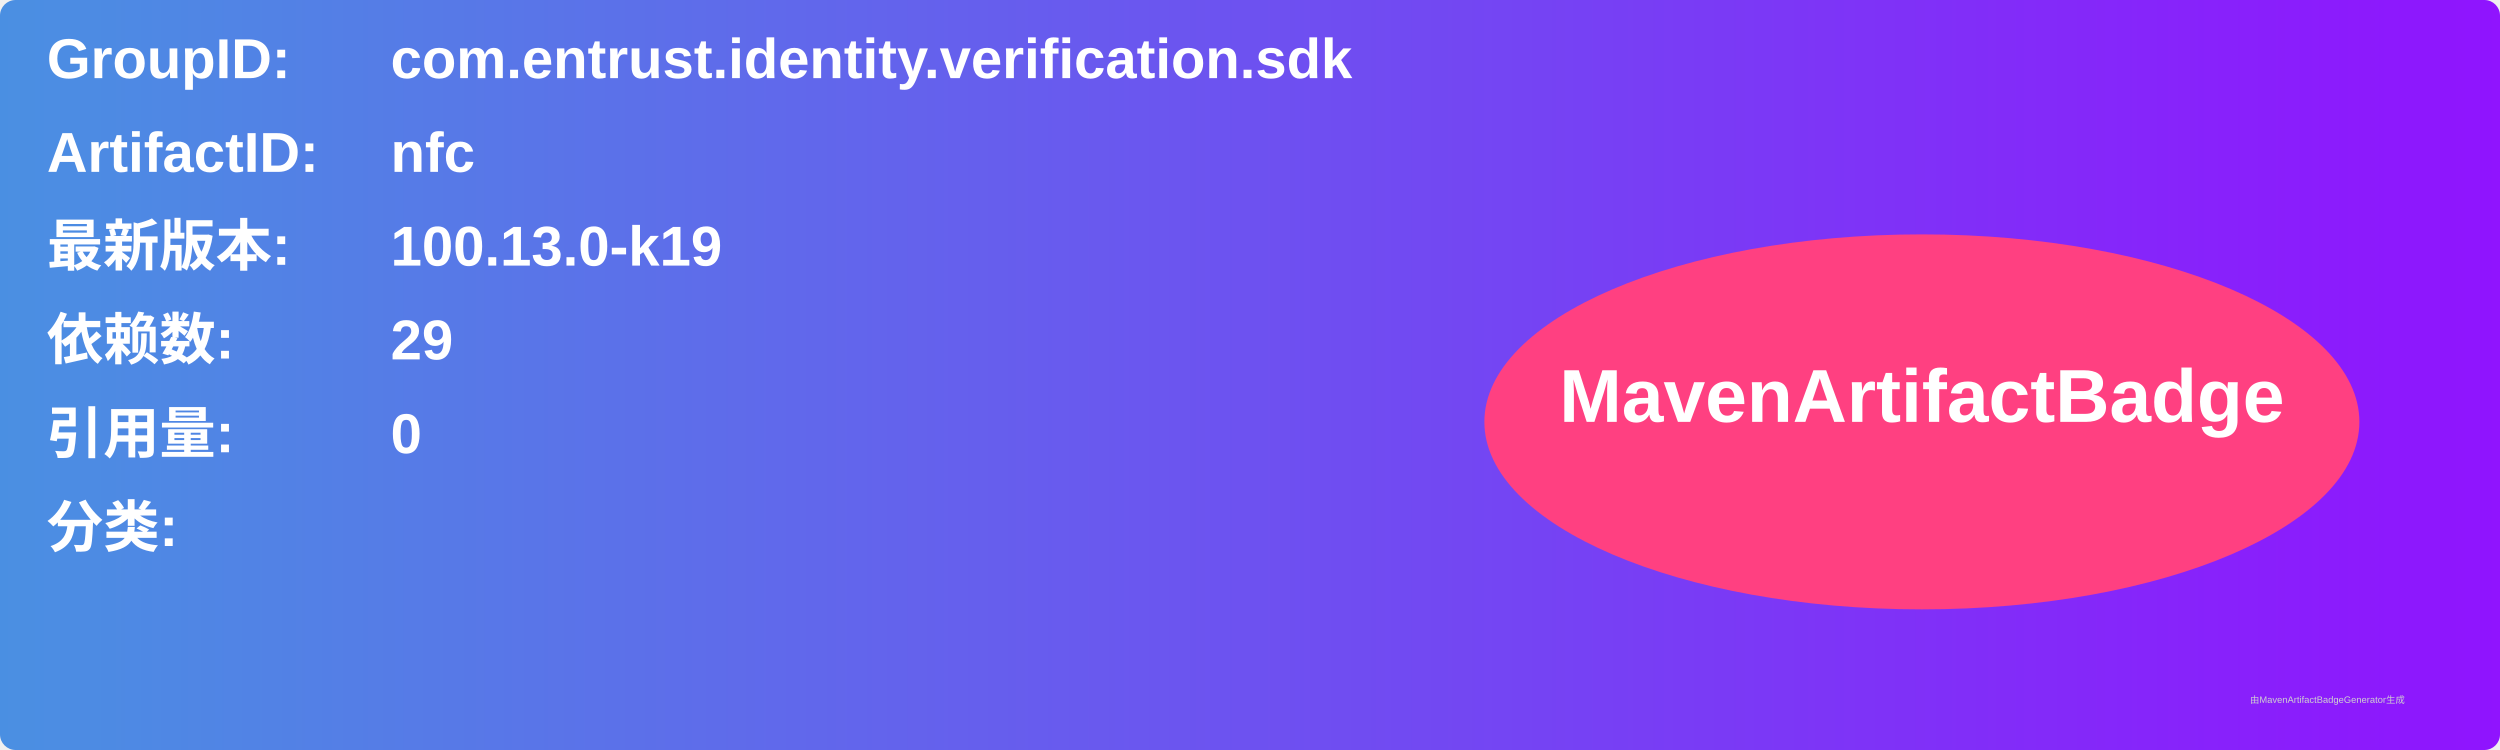
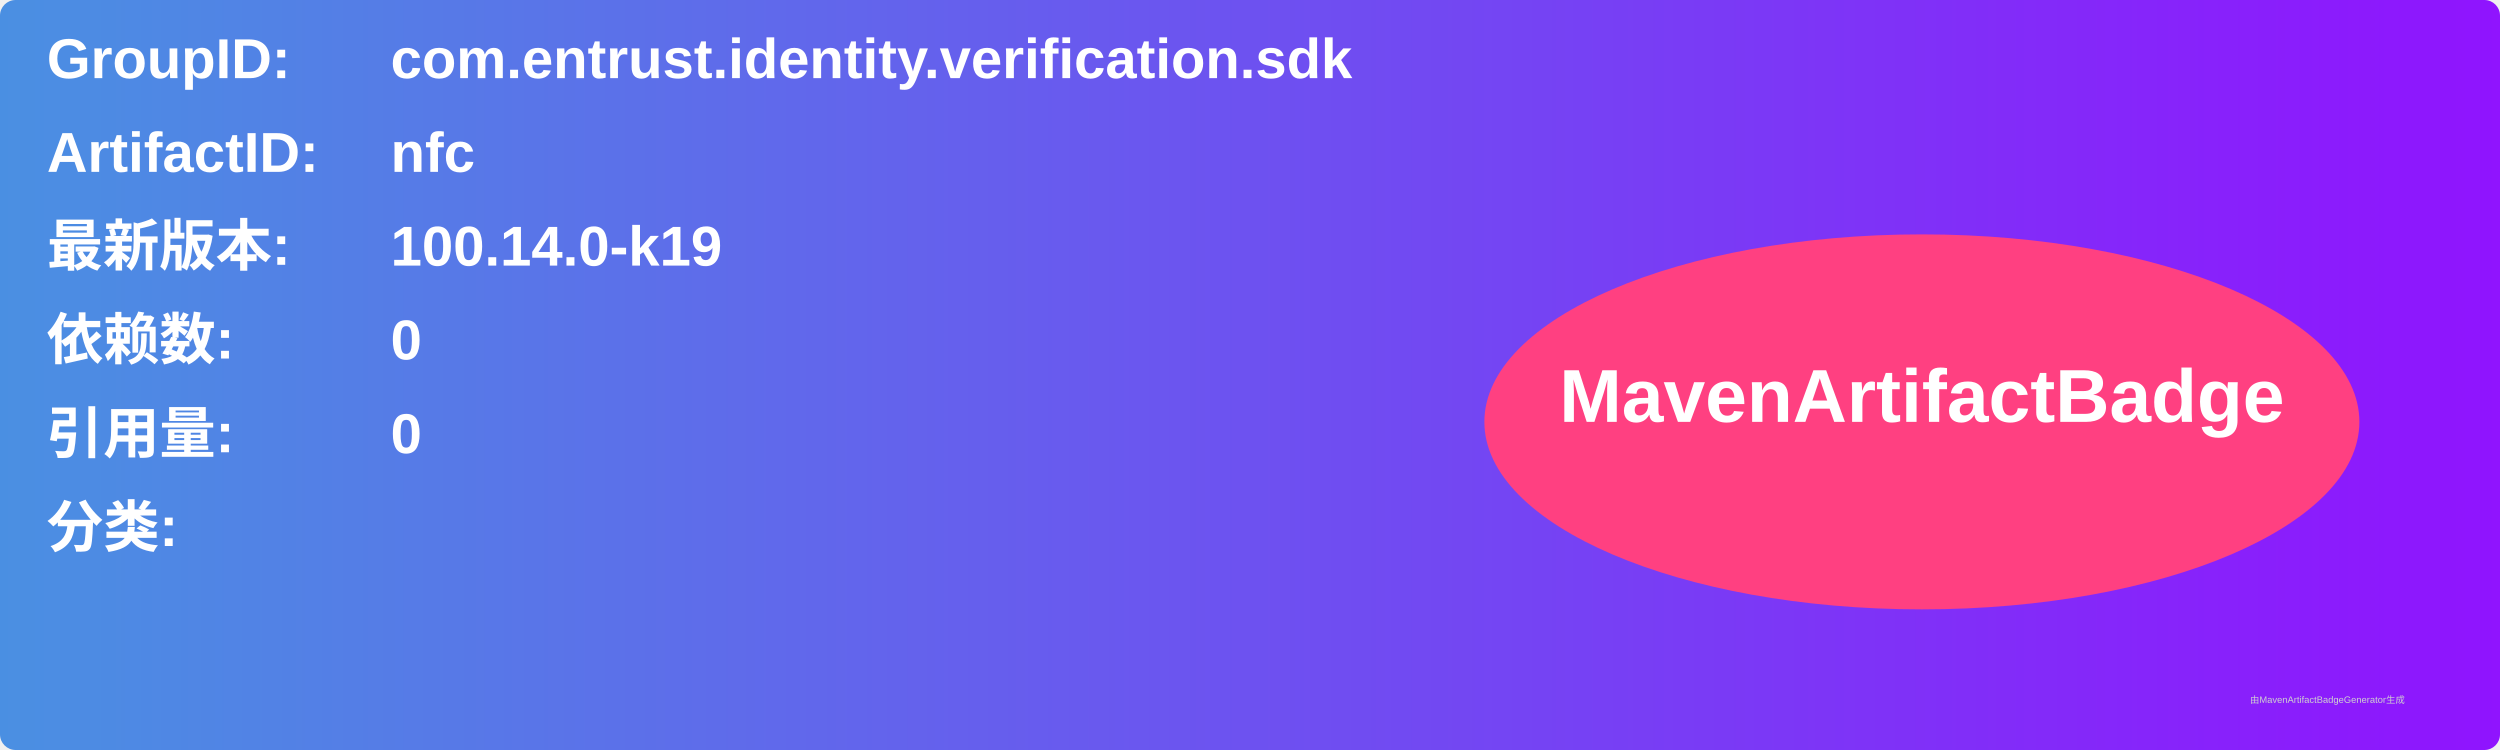
<svg xmlns="http://www.w3.org/2000/svg" width="800" height="240" viewBox="0 0 800 240">
  <linearGradient id="grad" x1="0%" y1="0%" x2="100%" y2="0%">
    <stop offset="0%" stop-color="#4a90e2" />
    <stop offset="100%" stop-color="#9013fe" />
  </linearGradient>
  <rect width="100%" height="100%" rx="5" ry="5" fill="url(#grad)" />
  <g transform="translate(15, 15)">
    <text x="0" y="10" font-family="Arial" font-size="18" fill="white" font-weight="bold" width="260">GroupID:</text>
    <text x="110" y="10" font-family="Arial" font-size="18" fill="white" font-weight="bold" width="460">com.entrust.identity.verification.sdk</text>
    <text x="0" y="40" font-family="Arial" font-size="18" fill="white" font-weight="bold" width="260">ArtifactID:</text>
    <text x="110" y="40" font-family="Arial" font-size="18" fill="white" font-weight="bold" width="460">nfc</text>
    <text x="0" y="70" font-family="Arial" font-size="18" fill="white" font-weight="bold">最新版本:</text>
    <text x="110" y="70" font-family="Arial" font-size="18" fill="white" font-weight="bold">
-       <tspan font-weight="bold">100.13.0-k19</tspan>
+       <tspan font-weight="bold">100.14.0-k19</tspan>
    </text>
    <text x="0" y="100" font-family="Arial" font-size="18" fill="white" font-weight="bold">依赖数: </text>
    <text x="110" y="100" font-family="Arial" font-size="18" fill="white">
-       <tspan font-weight="bold">29</tspan>
+       <tspan font-weight="bold">0</tspan>
    </text>
    <text x="0" y="130" font-family="Arial" font-size="18" fill="white" font-weight="bold">引用量: </text>
    <text x="110" y="130" font-family="Arial" font-size="18" fill="white">
      <tspan font-weight="bold">0</tspan>
    </text>
    <text x="0" y="160" font-family="Arial" font-size="18" fill="white" font-weight="bold">分类:</text>
    <text x="10" y="190" font-family="Arial" font-size="10" fill="white">
      <tspan font-weight="bold" />
    </text>
    <ellipse cx="600" cy="120" rx="140" ry="60" fill="#ff4081" />
    <text x="600" y="120" text-anchor="middle" font-family="Arial" font-size="24" fill="white" font-weight="bold">MavenArtifactBadge</text>
  </g>
  <text x="720" y="225" font-family="Arial" font-size="3" fill="#d0d0d0">由MavenArtifactBadgeGenerator生成</text>
</svg>
